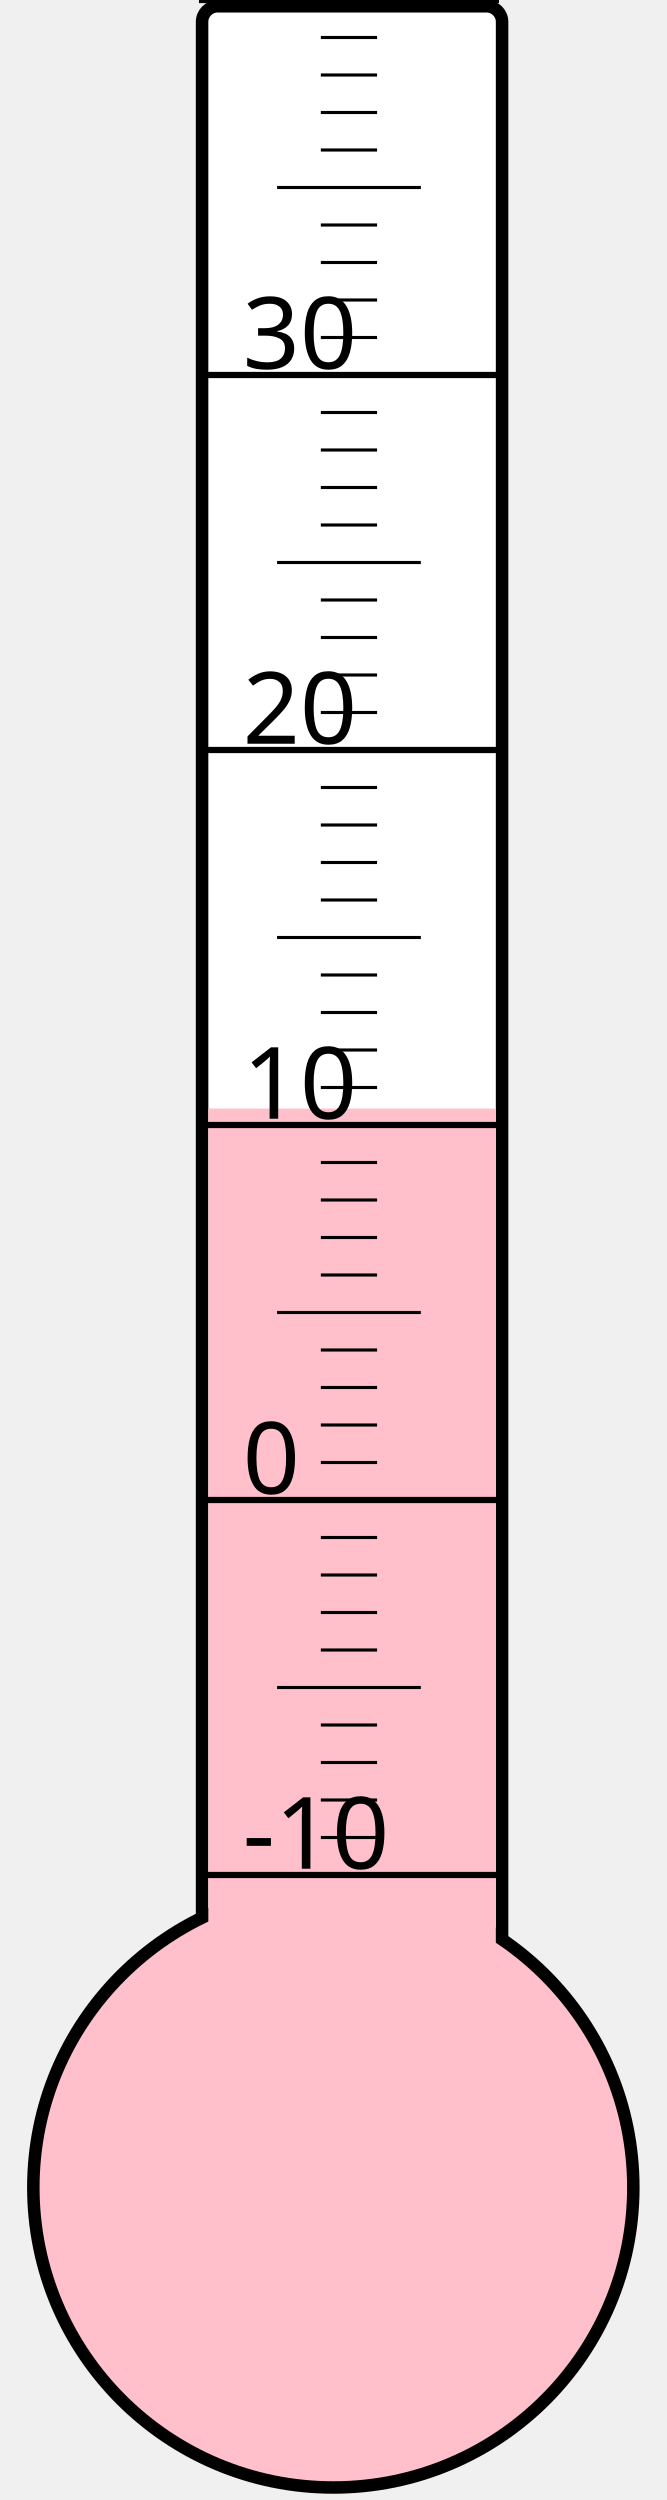
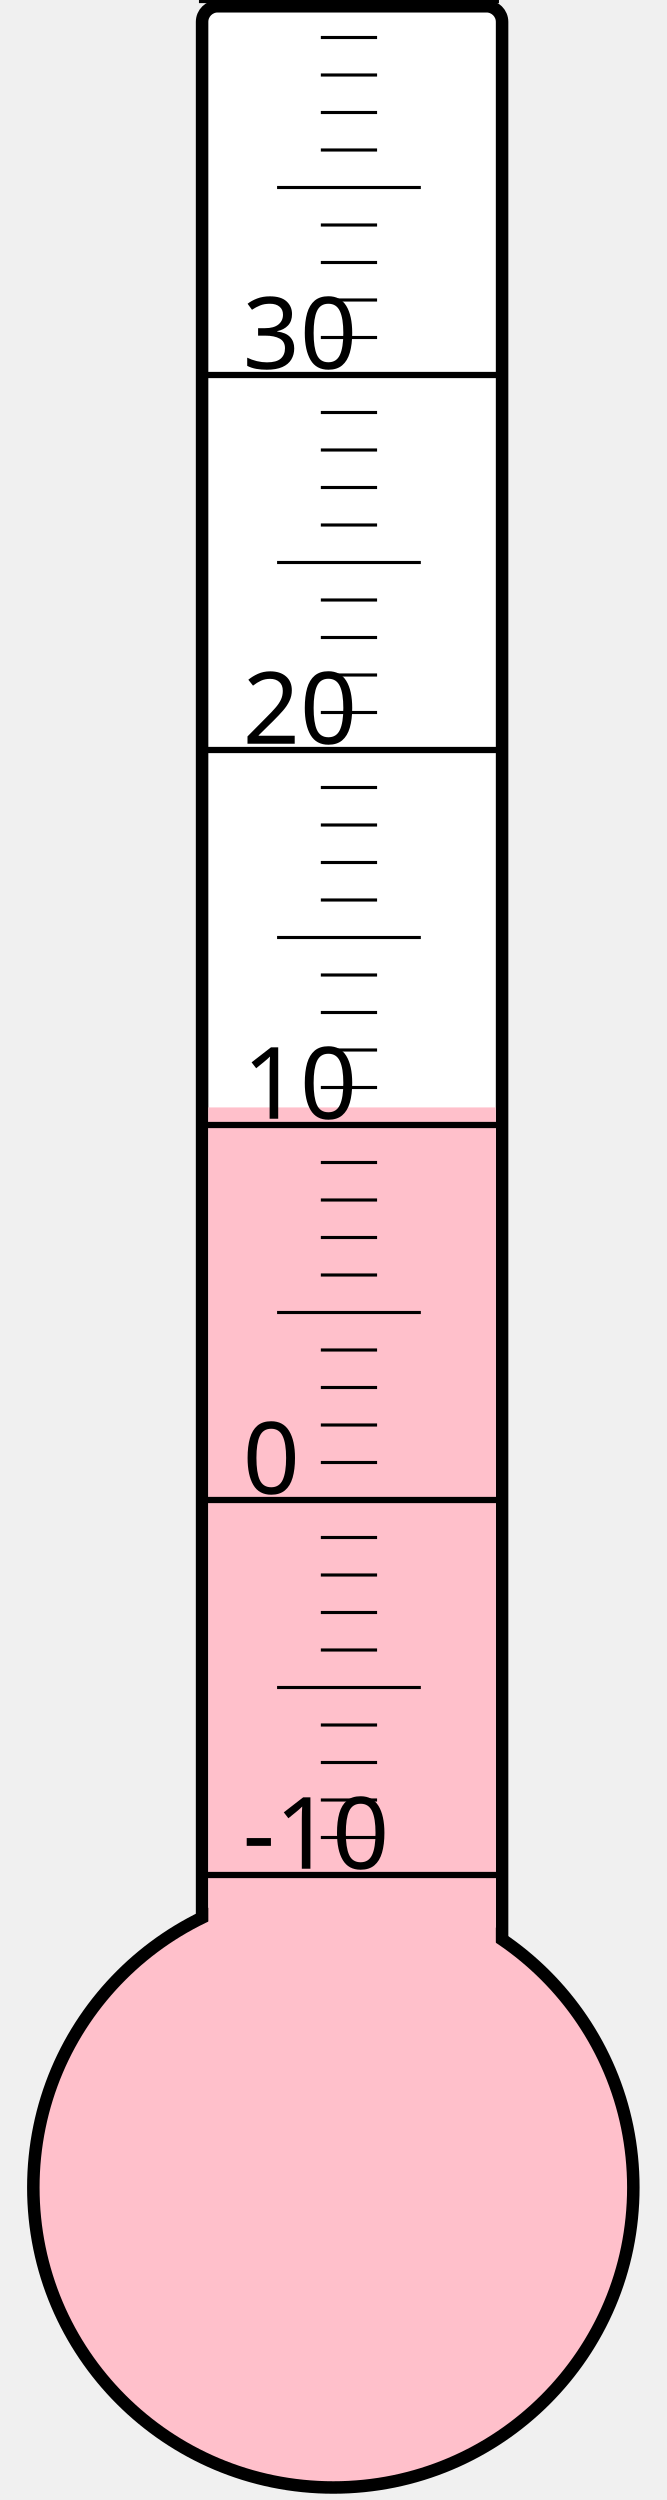
<svg xmlns="http://www.w3.org/2000/svg" width="40px" height="150px" viewBox="0 0 200 800">
  <rect width="200" height="800" x="0" y="0" style="fill: #ffffeb; fill-opacity: 0;" />
  <rect width="96" height="680" x="58" y="2" rx="5" ry="5" style="fill: white; fill-opacity: 1; stroke: black; stroke-width: 4;" />
  <circle cx="100" cy="700" r="96" style="fill: pink; stroke: black; stroke-width: 4;" />
-   <rect width="92" height="345.25" x="60" y="354.75" style="fill: pink; fill-opacity: 1; stroke-width: 0;" />
+   <rect width="92" height="345.625" x="60" y="354.375" style="fill: pink; fill-opacity: 1; stroke-width: 0;" />
  <text x="71" y="598" style="font-family: sans-serif; font-size: 24pt;">-10</text>
  <text x="71" y="478" style="font-family: sans-serif; font-size: 24pt;">0</text>
  <text x="71" y="358" style="font-family: sans-serif; font-size: 24pt;">10</text>
  <text x="71" y="238" style="font-family: sans-serif; font-size: 24pt;">20</text>
  <text x="71" y="118" style="font-family: sans-serif; font-size: 24pt;">30</text>
  <g style="stroke: black;">
    <line x1="57" y1="600" x2="153" y2="600" style="stroke-width: 2;" />
    <line x1="96" y1="588" x2="114" y2="588" style="stroke-width: 1;" />
    <line x1="96" y1="576" x2="114" y2="576" style="stroke-width: 1;" />
    <line x1="96" y1="564" x2="114" y2="564" style="stroke-width: 1;" />
    <line x1="96" y1="552" x2="114" y2="552" style="stroke-width: 1;" />
    <line x1="82" y1="540" x2="128" y2="540" style="stroke-width: 1;" />
    <line x1="96" y1="528" x2="114" y2="528" style="stroke-width: 1;" />
    <line x1="96" y1="516" x2="114" y2="516" style="stroke-width: 1;" />
    <line x1="96" y1="504" x2="114" y2="504" style="stroke-width: 1;" />
    <line x1="96" y1="492" x2="114" y2="492" style="stroke-width: 1;" />
    <line x1="57" y1="480" x2="153" y2="480" style="stroke-width: 2;" />
    <line x1="96" y1="468" x2="114" y2="468" style="stroke-width: 1;" />
    <line x1="96" y1="456" x2="114" y2="456" style="stroke-width: 1;" />
    <line x1="96" y1="444" x2="114" y2="444" style="stroke-width: 1;" />
    <line x1="96" y1="432" x2="114" y2="432" style="stroke-width: 1;" />
    <line x1="82" y1="420" x2="128" y2="420" style="stroke-width: 1;" />
    <line x1="96" y1="408" x2="114" y2="408" style="stroke-width: 1;" />
    <line x1="96" y1="396" x2="114" y2="396" style="stroke-width: 1;" />
    <line x1="96" y1="384" x2="114" y2="384" style="stroke-width: 1;" />
    <line x1="96" y1="372" x2="114" y2="372" style="stroke-width: 1;" />
    <line x1="57" y1="360" x2="153" y2="360" style="stroke-width: 2;" />
    <line x1="96" y1="348" x2="114" y2="348" style="stroke-width: 1;" />
    <line x1="96" y1="336" x2="114" y2="336" style="stroke-width: 1;" />
    <line x1="96" y1="324" x2="114" y2="324" style="stroke-width: 1;" />
    <line x1="96" y1="312" x2="114" y2="312" style="stroke-width: 1;" />
    <line x1="82" y1="300" x2="128" y2="300" style="stroke-width: 1;" />
    <line x1="96" y1="288" x2="114" y2="288" style="stroke-width: 1;" />
    <line x1="96" y1="276" x2="114" y2="276" style="stroke-width: 1;" />
    <line x1="96" y1="264" x2="114" y2="264" style="stroke-width: 1;" />
    <line x1="96" y1="252" x2="114" y2="252" style="stroke-width: 1;" />
    <line x1="57" y1="240" x2="153" y2="240" style="stroke-width: 2;" />
    <line x1="96" y1="228" x2="114" y2="228" style="stroke-width: 1;" />
    <line x1="96" y1="216" x2="114" y2="216" style="stroke-width: 1;" />
    <line x1="96" y1="204" x2="114" y2="204" style="stroke-width: 1;" />
    <line x1="96" y1="192" x2="114" y2="192" style="stroke-width: 1;" />
    <line x1="82" y1="180" x2="128" y2="180" style="stroke-width: 1;" />
    <line x1="96" y1="168" x2="114" y2="168" style="stroke-width: 1;" />
    <line x1="96" y1="156" x2="114" y2="156" style="stroke-width: 1;" />
    <line x1="96" y1="144" x2="114" y2="144" style="stroke-width: 1;" />
    <line x1="96" y1="132" x2="114" y2="132" style="stroke-width: 1;" />
    <line x1="57" y1="120" x2="153" y2="120" style="stroke-width: 2;" />
    <line x1="96" y1="108" x2="114" y2="108" style="stroke-width: 1;" />
    <line x1="96" y1="96" x2="114" y2="96" style="stroke-width: 1;" />
    <line x1="96" y1="84" x2="114" y2="84" style="stroke-width: 1;" />
    <line x1="96" y1="72" x2="114" y2="72" style="stroke-width: 1;" />
    <line x1="82" y1="60" x2="128" y2="60" style="stroke-width: 1;" />
    <line x1="96" y1="48" x2="114" y2="48" style="stroke-width: 1;" />
    <line x1="96" y1="36" x2="114" y2="36" style="stroke-width: 1;" />
    <line x1="96" y1="24" x2="114" y2="24" style="stroke-width: 1;" />
    <line x1="96" y1="12" x2="114" y2="12" style="stroke-width: 1;" />
    <line x1="57" y1="0" x2="153" y2="0" style="stroke-width: 2;" />
  </g>
</svg>
